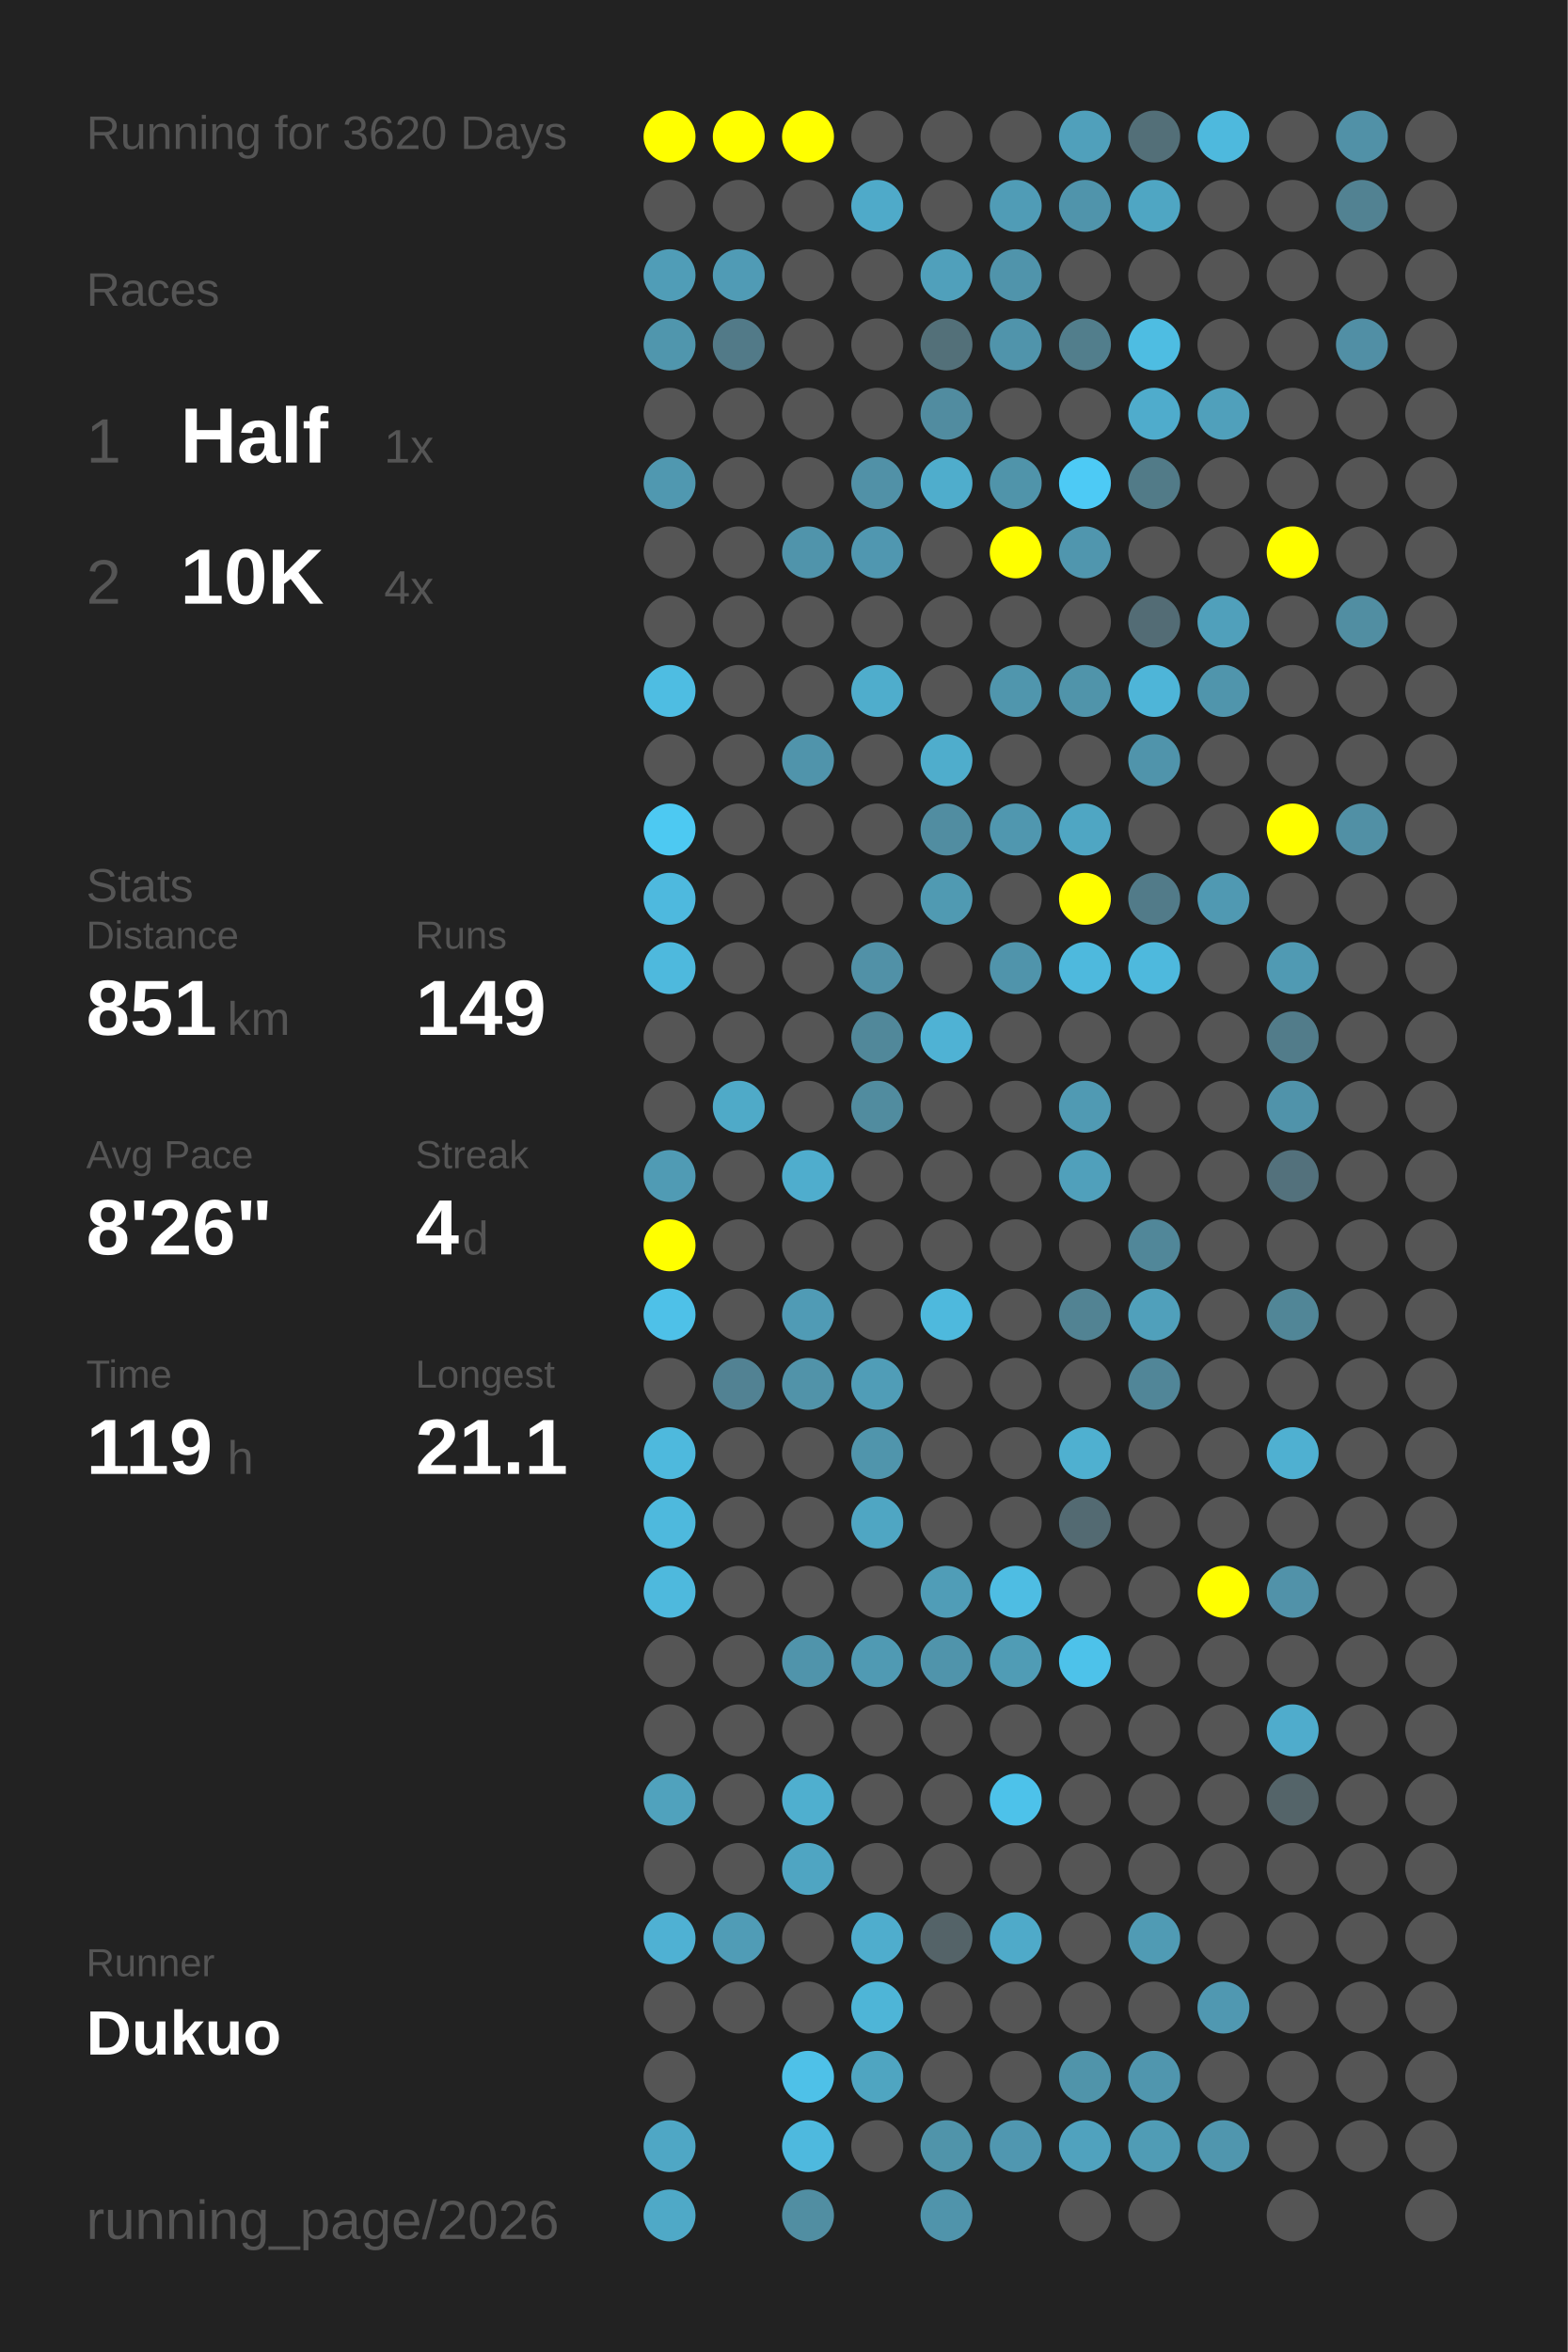
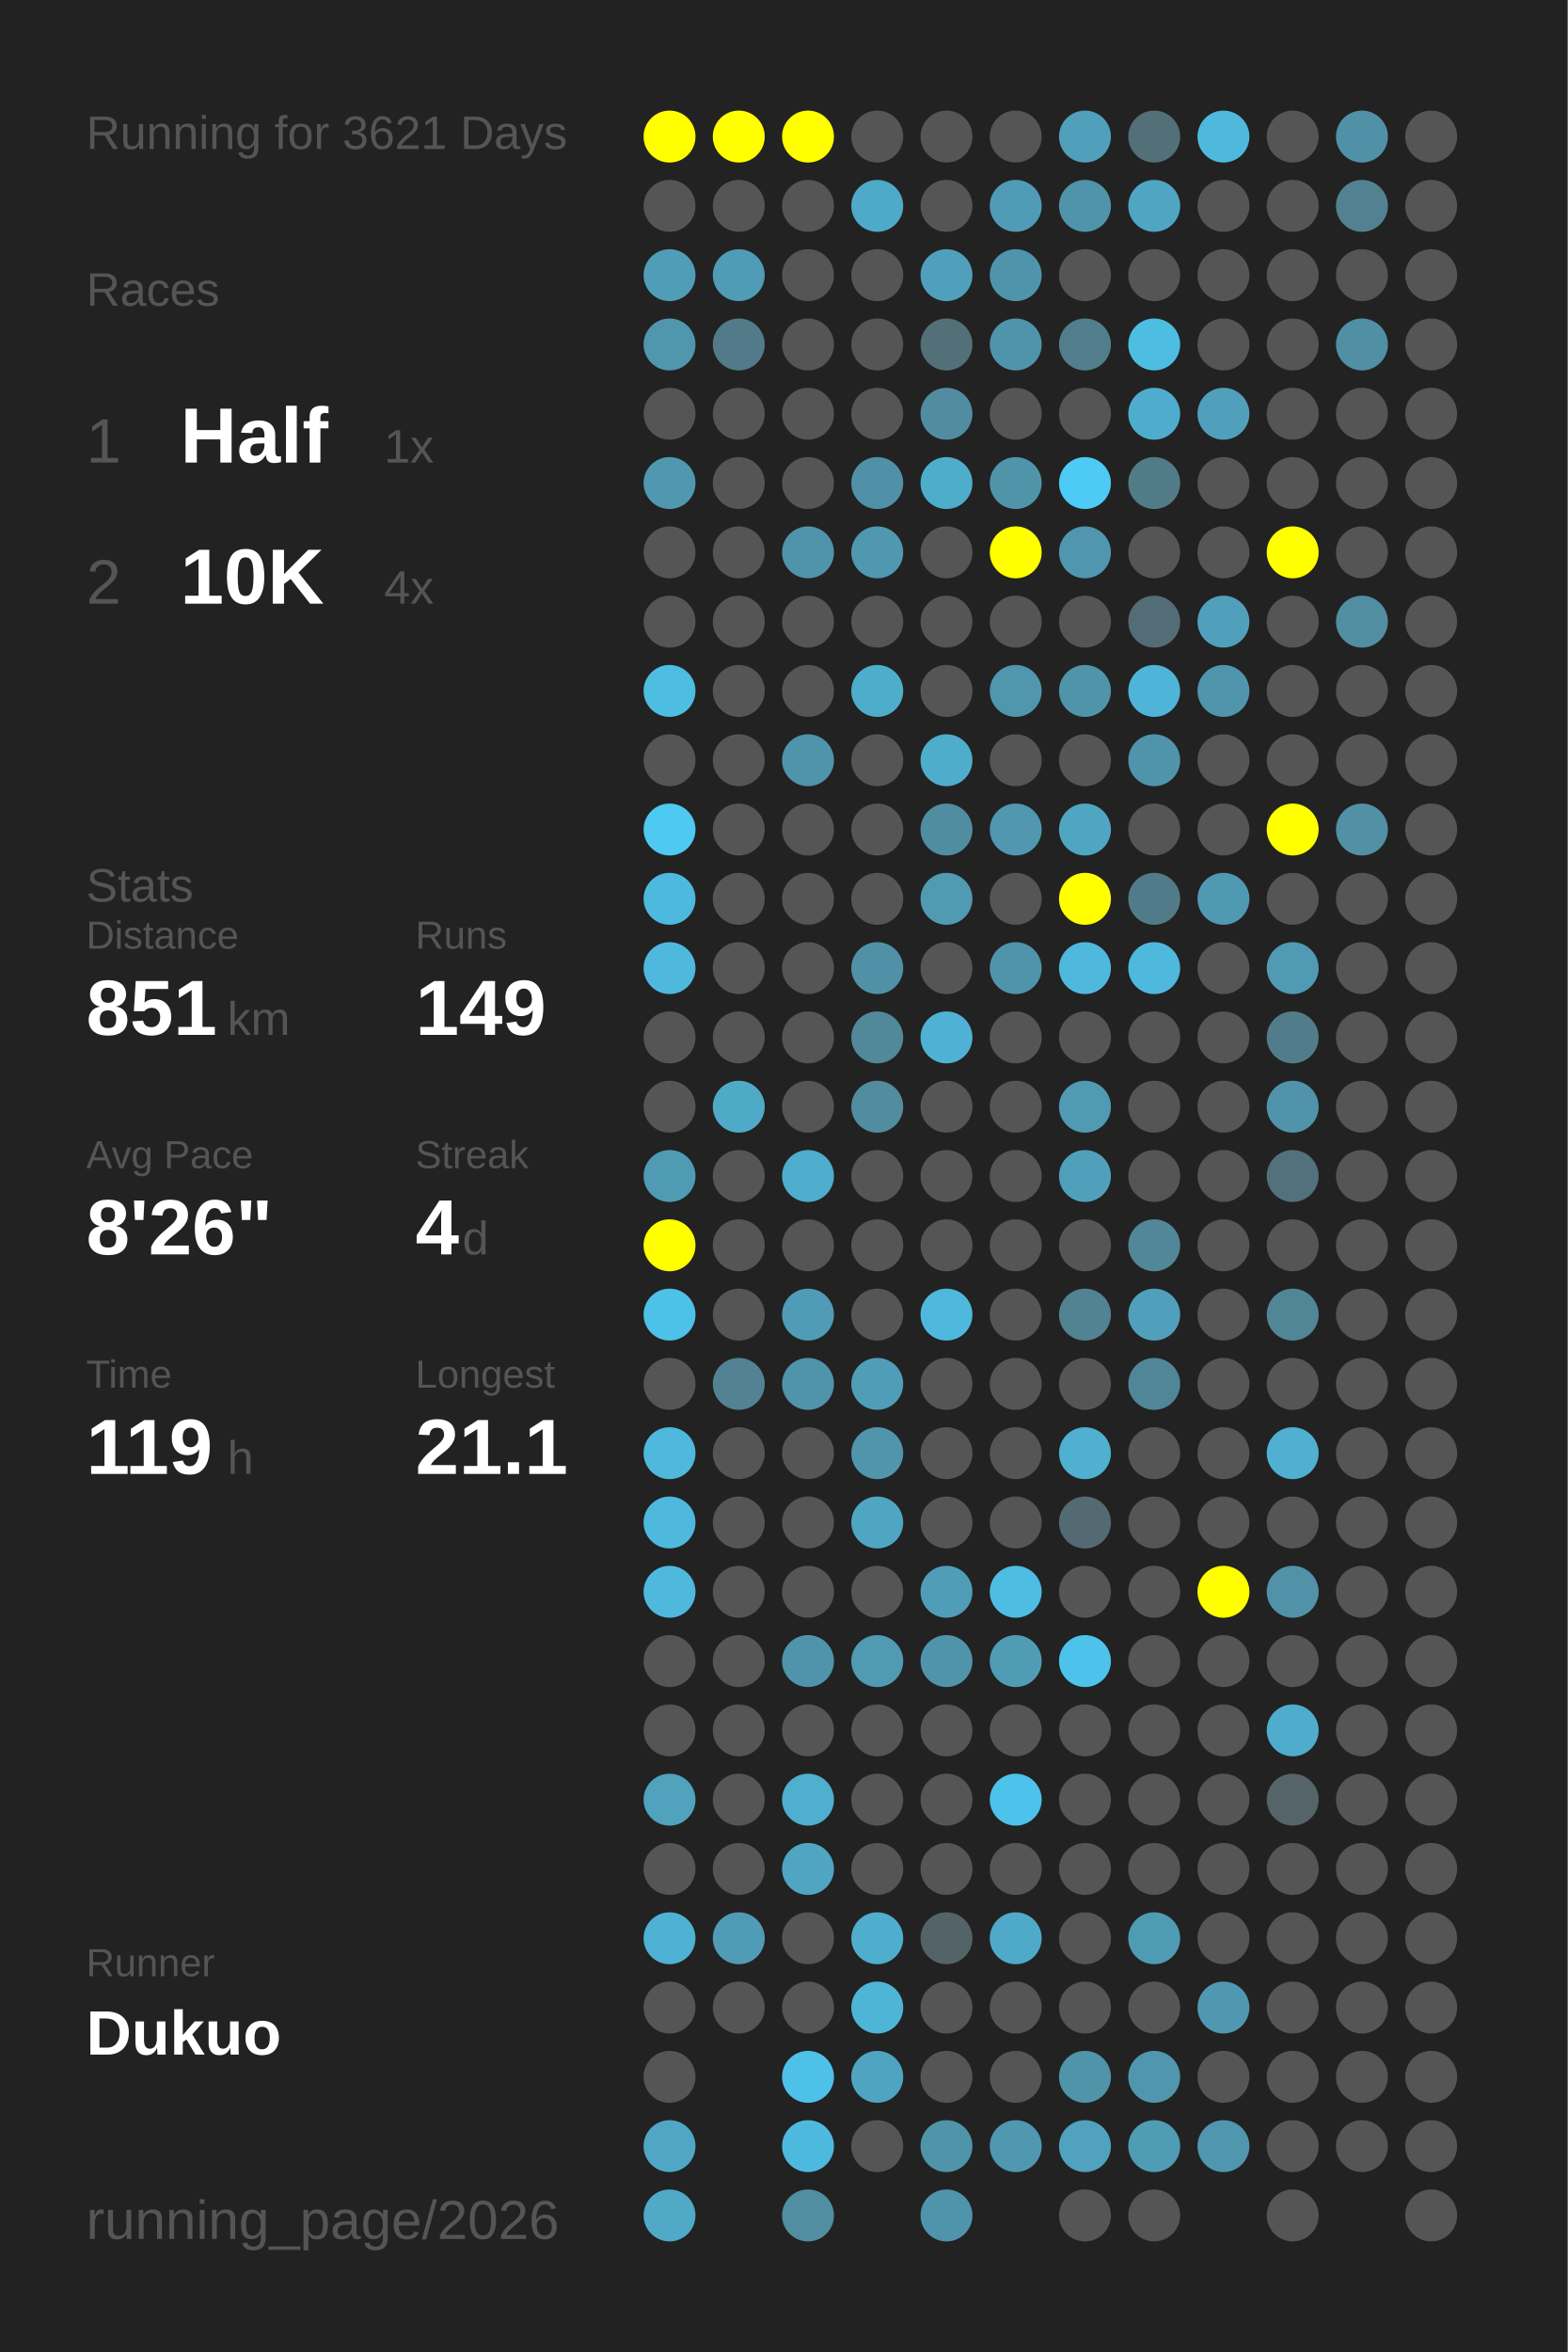
<svg xmlns="http://www.w3.org/2000/svg" baseProfile="full" height="300mm" version="1.1" viewBox="0,0,200,300" width="200mm">
  <defs />
  <rect fill="#222222" height="300" width="200" x="0" y="0" />
-   <text fill="#555555" style="font-size:6px; font-family:Arial;" x="11" y="19">Running for 3620 Days</text>
+   <text fill="#555555" style="font-size:6px; font-family:Arial;" x="11" y="19">Running for 3621 Days</text>
  <text fill="#555555" style="font-size:6px; font-family:Arial;" x="11" y="39">Races</text>
  <text fill="#555555" style="font-size:8px; font-family:Arial;" x="11" y="59">1</text>
  <text fill="#FFFFFF" style="font-size:10px; font-family:Arial; font-weight:bold;" x="23" y="59">Half</text>
  <text fill="#555555" style="font-size:6px; font-family:Arial;" x="49" y="59">1x</text>
  <text fill="#555555" style="font-size:8px; font-family:Arial;" x="11" y="77">2</text>
  <text fill="#FFFFFF" style="font-size:10px; font-family:Arial; font-weight:bold;" x="23" y="77">10K</text>
  <text fill="#555555" style="font-size:6px; font-family:Arial;" x="49" y="77">4x</text>
  <text fill="#555555" style="font-size:6px; font-family:Arial;" x="11" y="115">Stats</text>
  <text fill="#555555" style="font-size:5px; font-family:Arial;" x="11" y="121">Distance</text>
  <text fill="#FFFFFF" style="font-size:10px; font-family:Arial; font-weight:bold;" x="11" y="132">851</text>
  <text fill="#555555" style="font-size:6px; font-family:Arial;" x="29" y="132">km</text>
  <text fill="#555555" style="font-size:5px; font-family:Arial;" x="53" y="121">Runs</text>
  <text fill="#FFFFFF" style="font-size:10px; font-family:Arial; font-weight:bold;" x="53" y="132">149</text>
  <text fill="#555555" style="font-size:5px; font-family:Arial;" x="11" y="149">Avg Pace</text>
  <text fill="#FFFFFF" style="font-size:10px; font-family:Arial; font-weight:bold;" x="11" y="160">8'26"</text>
  <text fill="#555555" style="font-size:5px; font-family:Arial;" x="53" y="149">Streak</text>
  <text fill="#FFFFFF" style="font-size:10px; font-family:Arial; font-weight:bold;" x="53" y="160">4</text>
  <text fill="#555555" style="font-size:6px; font-family:Arial;" x="59" y="160">d</text>
  <text fill="#555555" style="font-size:5px; font-family:Arial;" x="11" y="177">Time</text>
  <text fill="#FFFFFF" style="font-size:10px; font-family:Arial; font-weight:bold;" x="11" y="188">119</text>
  <text fill="#555555" style="font-size:6px; font-family:Arial;" x="29" y="188">h</text>
  <text fill="#555555" style="font-size:5px; font-family:Arial;" x="53" y="177">Longest</text>
  <text fill="#FFFFFF" style="font-size:10px; font-family:Arial; font-weight:bold;" x="53" y="188">21.1</text>
  <text fill="#555555" style="font-size:5px; font-family:Arial;" x="11" y="252.065">Runner</text>
  <text fill="#FFFFFF" style="font-size:8px; font-family:Arial; font-weight:bold;" x="11" y="262.065">Dukuo</text>
  <text fill="#555555" style="font-size:7px; font-family:Arial;" x="11" y="285.581">running_page/2026</text>
  <circle cx="85.417" cy="17.419" fill="#FFFF00" r="3.312" />
  <circle cx="85.417" cy="26.258" fill="#555555" r="3.312" />
  <circle cx="85.417" cy="35.097" fill="#509db7" r="3.312" />
  <circle cx="85.417" cy="43.935" fill="#5096ad" r="3.312" />
  <circle cx="85.417" cy="52.774" fill="#555555" r="3.312" />
  <circle cx="85.417" cy="61.613" fill="#5098b0" r="3.312" />
  <circle cx="85.417" cy="70.452" fill="#555555" r="3.312" />
  <circle cx="85.417" cy="79.29" fill="#555555" r="3.312" />
  <circle cx="85.417" cy="88.129" fill="#4ebde2" r="3.312" />
  <circle cx="85.417" cy="96.968" fill="#555555" r="3.312" />
  <circle cx="85.417" cy="105.806" fill="#4dc9f2" r="3.312" />
  <circle cx="85.417" cy="114.645" fill="#4eb9de" r="3.312" />
  <circle cx="85.417" cy="123.484" fill="#4eb9dd" r="3.312" />
  <circle cx="85.417" cy="132.323" fill="#555555" r="3.312" />
  <circle cx="85.417" cy="141.161" fill="#555555" r="3.312" />
  <circle cx="85.417" cy="150" fill="#509bb4" r="3.312" />
  <circle cx="85.417" cy="158.839" fill="#FFFF00" r="3.312" />
  <circle cx="85.417" cy="167.677" fill="#4ec1e8" r="3.312" />
  <circle cx="85.417" cy="176.516" fill="#555555" r="3.312" />
  <circle cx="85.417" cy="185.355" fill="#4eb9dd" r="3.312" />
  <circle cx="85.417" cy="194.194" fill="#4eb9dd" r="3.312" />
  <circle cx="85.417" cy="203.032" fill="#4eb9dd" r="3.312" />
  <circle cx="85.417" cy="211.871" fill="#555555" r="3.312" />
  <circle cx="85.417" cy="220.71" fill="#555555" r="3.312" />
  <circle cx="85.417" cy="229.548" fill="#50a2bd" r="3.312" />
  <circle cx="85.417" cy="238.387" fill="#555555" r="3.312" />
  <circle cx="85.417" cy="247.226" fill="#4fb1d3" r="3.312" />
  <circle cx="85.417" cy="256.065" fill="#555555" r="3.312" />
  <circle cx="85.417" cy="264.903" fill="#555555" r="3.312" />
  <circle cx="85.417" cy="273.742" fill="#4fa7c5" r="3.312" />
  <circle cx="85.417" cy="282.581" fill="#4fa9c7" r="3.312" />
  <circle cx="94.25" cy="17.419" fill="#FFFF00" r="3.312" />
  <circle cx="94.25" cy="26.258" fill="#555555" r="3.312" />
  <circle cx="94.25" cy="35.097" fill="#509bb5" r="3.312" />
  <circle cx="94.25" cy="43.935" fill="#527a88" r="3.312" />
  <circle cx="94.25" cy="52.774" fill="#555555" r="3.312" />
  <circle cx="94.25" cy="61.613" fill="#555555" r="3.312" />
  <circle cx="94.25" cy="70.452" fill="#555555" r="3.312" />
  <circle cx="94.25" cy="79.29" fill="#555555" r="3.312" />
  <circle cx="94.25" cy="88.129" fill="#555555" r="3.312" />
  <circle cx="94.25" cy="96.968" fill="#555555" r="3.312" />
  <circle cx="94.25" cy="105.806" fill="#555555" r="3.312" />
  <circle cx="94.25" cy="114.645" fill="#555555" r="3.312" />
  <circle cx="94.25" cy="123.484" fill="#555555" r="3.312" />
  <circle cx="94.25" cy="132.323" fill="#555555" r="3.312" />
  <circle cx="94.25" cy="141.161" fill="#4faac8" r="3.312" />
  <circle cx="94.25" cy="150" fill="#555555" r="3.312" />
  <circle cx="94.25" cy="158.839" fill="#555555" r="3.312" />
  <circle cx="94.25" cy="167.677" fill="#555555" r="3.312" />
  <circle cx="94.25" cy="176.516" fill="#528293" r="3.312" />
  <circle cx="94.25" cy="185.355" fill="#555555" r="3.312" />
  <circle cx="94.25" cy="194.194" fill="#555555" r="3.312" />
  <circle cx="94.25" cy="203.032" fill="#555555" r="3.312" />
  <circle cx="94.25" cy="211.871" fill="#555555" r="3.312" />
  <circle cx="94.25" cy="220.71" fill="#555555" r="3.312" />
  <circle cx="94.25" cy="229.548" fill="#555555" r="3.312" />
  <circle cx="94.25" cy="238.387" fill="#555555" r="3.312" />
  <circle cx="94.25" cy="247.226" fill="#509cb6" r="3.312" />
  <circle cx="94.25" cy="256.065" fill="#555555" r="3.312" />
  <circle cx="103.083" cy="17.419" fill="#FFFF00" r="3.312" />
  <circle cx="103.083" cy="26.258" fill="#555555" r="3.312" />
  <circle cx="103.083" cy="35.097" fill="#555555" r="3.312" />
  <circle cx="103.083" cy="43.935" fill="#555555" r="3.312" />
  <circle cx="103.083" cy="52.774" fill="#555555" r="3.312" />
  <circle cx="103.083" cy="61.613" fill="#555555" r="3.312" />
  <circle cx="103.083" cy="70.452" fill="#5094ab" r="3.312" />
  <circle cx="103.083" cy="79.29" fill="#555555" r="3.312" />
  <circle cx="103.083" cy="88.129" fill="#555555" r="3.312" />
  <circle cx="103.083" cy="96.968" fill="#5094ab" r="3.312" />
  <circle cx="103.083" cy="105.806" fill="#555555" r="3.312" />
  <circle cx="103.083" cy="114.645" fill="#555555" r="3.312" />
  <circle cx="103.083" cy="123.484" fill="#555555" r="3.312" />
  <circle cx="103.083" cy="132.323" fill="#555555" r="3.312" />
  <circle cx="103.083" cy="141.161" fill="#555555" r="3.312" />
  <circle cx="103.083" cy="150" fill="#4fadcd" r="3.312" />
  <circle cx="103.083" cy="158.839" fill="#555555" r="3.312" />
  <circle cx="103.083" cy="167.677" fill="#509bb5" r="3.312" />
  <circle cx="103.083" cy="176.516" fill="#5193a9" r="3.312" />
  <circle cx="103.083" cy="185.355" fill="#555555" r="3.312" />
  <circle cx="103.083" cy="194.194" fill="#555555" r="3.312" />
  <circle cx="103.083" cy="203.032" fill="#555555" r="3.312" />
  <circle cx="103.083" cy="211.871" fill="#5094ab" r="3.312" />
  <circle cx="103.083" cy="220.71" fill="#555555" r="3.312" />
  <circle cx="103.083" cy="229.548" fill="#4fafcf" r="3.312" />
  <circle cx="103.083" cy="238.387" fill="#4fa5c2" r="3.312" />
  <circle cx="103.083" cy="247.226" fill="#555555" r="3.312" />
  <circle cx="103.083" cy="256.065" fill="#555555" r="3.312" />
  <circle cx="103.083" cy="264.903" fill="#4ec1e8" r="3.312" />
  <circle cx="103.083" cy="273.742" fill="#4eb9de" r="3.312" />
  <circle cx="103.083" cy="282.581" fill="#518ea2" r="3.312" />
  <circle cx="111.917" cy="17.419" fill="#555555" r="3.312" />
  <circle cx="111.917" cy="26.258" fill="#4faac9" r="3.312" />
  <circle cx="111.917" cy="35.097" fill="#555555" r="3.312" />
  <circle cx="111.917" cy="43.935" fill="#555555" r="3.312" />
  <circle cx="111.917" cy="52.774" fill="#555555" r="3.312" />
  <circle cx="111.917" cy="61.613" fill="#5191a7" r="3.312" />
  <circle cx="111.917" cy="70.452" fill="#5097b0" r="3.312" />
  <circle cx="111.917" cy="79.29" fill="#555555" r="3.312" />
  <circle cx="111.917" cy="88.129" fill="#4fadcc" r="3.312" />
  <circle cx="111.917" cy="96.968" fill="#555555" r="3.312" />
  <circle cx="111.917" cy="105.806" fill="#555555" r="3.312" />
  <circle cx="111.917" cy="114.645" fill="#555555" r="3.312" />
  <circle cx="111.917" cy="123.484" fill="#5191a7" r="3.312" />
  <circle cx="111.917" cy="132.323" fill="#51889a" r="3.312" />
  <circle cx="111.917" cy="141.161" fill="#518c9f" r="3.312" />
  <circle cx="111.917" cy="150" fill="#555555" r="3.312" />
  <circle cx="111.917" cy="158.839" fill="#555555" r="3.312" />
  <circle cx="111.917" cy="167.677" fill="#555555" r="3.312" />
  <circle cx="111.917" cy="176.516" fill="#509db7" r="3.312" />
  <circle cx="111.917" cy="185.355" fill="#5095ac" r="3.312" />
  <circle cx="111.917" cy="194.194" fill="#4fa6c3" r="3.312" />
  <circle cx="111.917" cy="203.032" fill="#555555" r="3.312" />
  <circle cx="111.917" cy="211.871" fill="#509ab3" r="3.312" />
  <circle cx="111.917" cy="220.71" fill="#555555" r="3.312" />
  <circle cx="111.917" cy="229.548" fill="#555555" r="3.312" />
  <circle cx="111.917" cy="238.387" fill="#555555" r="3.312" />
  <circle cx="111.917" cy="247.226" fill="#4fadcd" r="3.312" />
  <circle cx="111.917" cy="256.065" fill="#4eb5d7" r="3.312" />
  <circle cx="111.917" cy="264.903" fill="#4fa5c1" r="3.312" />
  <circle cx="111.917" cy="273.742" fill="#555555" r="3.312" />
  <circle cx="120.75" cy="17.419" fill="#555555" r="3.312" />
  <circle cx="120.75" cy="26.258" fill="#555555" r="3.312" />
  <circle cx="120.75" cy="35.097" fill="#50a0bb" r="3.312" />
  <circle cx="120.75" cy="43.935" fill="#537079" r="3.312" />
  <circle cx="120.75" cy="52.774" fill="#518ca0" r="3.312" />
  <circle cx="120.75" cy="61.613" fill="#4fadcc" r="3.312" />
  <circle cx="120.75" cy="70.452" fill="#555555" r="3.312" />
  <circle cx="120.75" cy="79.29" fill="#555555" r="3.312" />
  <circle cx="120.75" cy="88.129" fill="#555555" r="3.312" />
  <circle cx="120.75" cy="96.968" fill="#4fadcc" r="3.312" />
  <circle cx="120.75" cy="105.806" fill="#518da1" r="3.312" />
  <circle cx="120.75" cy="114.645" fill="#509ab2" r="3.312" />
  <circle cx="120.75" cy="123.484" fill="#555555" r="3.312" />
  <circle cx="120.75" cy="132.323" fill="#4fb2d4" r="3.312" />
  <circle cx="120.75" cy="141.161" fill="#555555" r="3.312" />
  <circle cx="120.75" cy="150" fill="#555555" r="3.312" />
  <circle cx="120.75" cy="158.839" fill="#555555" r="3.312" />
  <circle cx="120.75" cy="167.677" fill="#4eb9dd" r="3.312" />
  <circle cx="120.75" cy="176.516" fill="#555555" r="3.312" />
  <circle cx="120.75" cy="185.355" fill="#555555" r="3.312" />
  <circle cx="120.75" cy="194.194" fill="#555555" r="3.312" />
  <circle cx="120.75" cy="203.032" fill="#509db7" r="3.312" />
  <circle cx="120.75" cy="211.871" fill="#5094ab" r="3.312" />
  <circle cx="120.75" cy="220.71" fill="#555555" r="3.312" />
  <circle cx="120.75" cy="229.548" fill="#555555" r="3.312" />
  <circle cx="120.75" cy="238.387" fill="#555555" r="3.312" />
  <circle cx="120.75" cy="247.226" fill="#546368" r="3.312" />
  <circle cx="120.75" cy="256.065" fill="#555555" r="3.312" />
  <circle cx="120.75" cy="264.903" fill="#555555" r="3.312" />
  <circle cx="120.75" cy="273.742" fill="#5094aa" r="3.312" />
  <circle cx="120.75" cy="282.581" fill="#5094ab" r="3.312" />
  <circle cx="129.583" cy="17.419" fill="#555555" r="3.312" />
  <circle cx="129.583" cy="26.258" fill="#509cb6" r="3.312" />
  <circle cx="129.583" cy="35.097" fill="#5094ab" r="3.312" />
  <circle cx="129.583" cy="43.935" fill="#5094ab" r="3.312" />
  <circle cx="129.583" cy="52.774" fill="#555555" r="3.312" />
  <circle cx="129.583" cy="61.613" fill="#5094aa" r="3.312" />
  <circle cx="129.583" cy="70.452" fill="#FFFF00" r="3.312" />
  <circle cx="129.583" cy="79.29" fill="#555555" r="3.312" />
  <circle cx="129.583" cy="88.129" fill="#5096ad" r="3.312" />
  <circle cx="129.583" cy="96.968" fill="#555555" r="3.312" />
  <circle cx="129.583" cy="105.806" fill="#5097af" r="3.312" />
  <circle cx="129.583" cy="114.645" fill="#555555" r="3.312" />
  <circle cx="129.583" cy="123.484" fill="#5094ab" r="3.312" />
  <circle cx="129.583" cy="132.323" fill="#555555" r="3.312" />
  <circle cx="129.583" cy="141.161" fill="#555555" r="3.312" />
  <circle cx="129.583" cy="150" fill="#555555" r="3.312" />
  <circle cx="129.583" cy="158.839" fill="#555555" r="3.312" />
  <circle cx="129.583" cy="167.677" fill="#555555" r="3.312" />
  <circle cx="129.583" cy="176.516" fill="#555555" r="3.312" />
  <circle cx="129.583" cy="185.355" fill="#555555" r="3.312" />
  <circle cx="129.583" cy="194.194" fill="#555555" r="3.312" />
  <circle cx="129.583" cy="203.032" fill="#4ebde3" r="3.312" />
  <circle cx="129.583" cy="211.871" fill="#509cb5" r="3.312" />
  <circle cx="129.583" cy="220.71" fill="#555555" r="3.312" />
  <circle cx="129.583" cy="229.548" fill="#4dc2ea" r="3.312" />
  <circle cx="129.583" cy="238.387" fill="#555555" r="3.312" />
  <circle cx="129.583" cy="247.226" fill="#4faac9" r="3.312" />
  <circle cx="129.583" cy="256.065" fill="#555555" r="3.312" />
  <circle cx="129.583" cy="264.903" fill="#555555" r="3.312" />
  <circle cx="129.583" cy="273.742" fill="#5097b0" r="3.312" />
  <circle cx="138.417" cy="17.419" fill="#50a0bb" r="3.312" />
  <circle cx="138.417" cy="26.258" fill="#5094ab" r="3.312" />
  <circle cx="138.417" cy="35.097" fill="#555555" r="3.312" />
  <circle cx="138.417" cy="43.935" fill="#527e8c" r="3.312" />
  <circle cx="138.417" cy="52.774" fill="#555555" r="3.312" />
  <circle cx="138.417" cy="61.613" fill="#4dcaf5" r="3.312" />
  <circle cx="138.417" cy="70.452" fill="#5096ae" r="3.312" />
  <circle cx="138.417" cy="79.29" fill="#555555" r="3.312" />
  <circle cx="138.417" cy="88.129" fill="#5094aa" r="3.312" />
  <circle cx="138.417" cy="96.968" fill="#555555" r="3.312" />
  <circle cx="138.417" cy="105.806" fill="#4fa6c3" r="3.312" />
  <circle cx="138.417" cy="114.645" fill="#FFFF00" r="3.312" />
  <circle cx="138.417" cy="123.484" fill="#4eb9dd" r="3.312" />
  <circle cx="138.417" cy="132.323" fill="#555555" r="3.312" />
  <circle cx="138.417" cy="141.161" fill="#509ab3" r="3.312" />
  <circle cx="138.417" cy="150" fill="#50a0bb" r="3.312" />
  <circle cx="138.417" cy="158.839" fill="#555555" r="3.312" />
  <circle cx="138.417" cy="167.677" fill="#528393" r="3.312" />
  <circle cx="138.417" cy="176.516" fill="#555555" r="3.312" />
  <circle cx="138.417" cy="185.355" fill="#4fb0d0" r="3.312" />
  <circle cx="138.417" cy="194.194" fill="#536a72" r="3.312" />
  <circle cx="138.417" cy="203.032" fill="#555555" r="3.312" />
  <circle cx="138.417" cy="211.871" fill="#4dc2ea" r="3.312" />
  <circle cx="138.417" cy="220.71" fill="#555555" r="3.312" />
  <circle cx="138.417" cy="229.548" fill="#555555" r="3.312" />
  <circle cx="138.417" cy="238.387" fill="#555555" r="3.312" />
  <circle cx="138.417" cy="247.226" fill="#555555" r="3.312" />
  <circle cx="138.417" cy="256.065" fill="#555555" r="3.312" />
  <circle cx="138.417" cy="264.903" fill="#5094aa" r="3.312" />
  <circle cx="138.417" cy="273.742" fill="#50a2be" r="3.312" />
  <circle cx="138.417" cy="282.581" fill="#555555" r="3.312" />
  <circle cx="147.25" cy="17.419" fill="#536f78" r="3.312" />
  <circle cx="147.25" cy="26.258" fill="#4fa6c3" r="3.312" />
  <circle cx="147.25" cy="35.097" fill="#555555" r="3.312" />
  <circle cx="147.25" cy="43.935" fill="#4ebde2" r="3.312" />
  <circle cx="147.25" cy="52.774" fill="#4faccc" r="3.312" />
  <circle cx="147.25" cy="61.613" fill="#527b88" r="3.312" />
  <circle cx="147.25" cy="70.452" fill="#555555" r="3.312" />
  <circle cx="147.25" cy="79.29" fill="#536c75" r="3.312" />
  <circle cx="147.25" cy="88.129" fill="#4eb5d8" r="3.312" />
  <circle cx="147.25" cy="96.968" fill="#5094ab" r="3.312" />
  <circle cx="147.25" cy="105.806" fill="#555555" r="3.312" />
  <circle cx="147.25" cy="114.645" fill="#527b89" r="3.312" />
  <circle cx="147.25" cy="123.484" fill="#4eb9dd" r="3.312" />
  <circle cx="147.25" cy="132.323" fill="#555555" r="3.312" />
  <circle cx="147.25" cy="141.161" fill="#555555" r="3.312" />
  <circle cx="147.25" cy="150" fill="#555555" r="3.312" />
  <circle cx="147.25" cy="158.839" fill="#518799" r="3.312" />
  <circle cx="147.25" cy="167.677" fill="#50a0bb" r="3.312" />
  <circle cx="147.25" cy="176.516" fill="#518698" r="3.312" />
  <circle cx="147.25" cy="185.355" fill="#555555" r="3.312" />
  <circle cx="147.25" cy="194.194" fill="#555555" r="3.312" />
  <circle cx="147.25" cy="203.032" fill="#555555" r="3.312" />
  <circle cx="147.25" cy="211.871" fill="#555555" r="3.312" />
  <circle cx="147.25" cy="220.71" fill="#555555" r="3.312" />
  <circle cx="147.25" cy="229.548" fill="#555555" r="3.312" />
  <circle cx="147.25" cy="238.387" fill="#555555" r="3.312" />
  <circle cx="147.25" cy="247.226" fill="#509bb4" r="3.312" />
  <circle cx="147.25" cy="256.065" fill="#555555" r="3.312" />
  <circle cx="147.25" cy="264.903" fill="#5096ae" r="3.312" />
  <circle cx="147.25" cy="273.742" fill="#509cb5" r="3.312" />
  <circle cx="147.25" cy="282.581" fill="#555555" r="3.312" />
  <circle cx="156.083" cy="17.419" fill="#4eb9dd" r="3.312" />
  <circle cx="156.083" cy="26.258" fill="#555555" r="3.312" />
  <circle cx="156.083" cy="35.097" fill="#555555" r="3.312" />
  <circle cx="156.083" cy="43.935" fill="#555555" r="3.312" />
  <circle cx="156.083" cy="52.774" fill="#50a0bb" r="3.312" />
  <circle cx="156.083" cy="61.613" fill="#555555" r="3.312" />
  <circle cx="156.083" cy="70.452" fill="#555555" r="3.312" />
  <circle cx="156.083" cy="79.29" fill="#50a0bb" r="3.312" />
  <circle cx="156.083" cy="88.129" fill="#5095ac" r="3.312" />
  <circle cx="156.083" cy="96.968" fill="#555555" r="3.312" />
  <circle cx="156.083" cy="105.806" fill="#555555" r="3.312" />
  <circle cx="156.083" cy="114.645" fill="#5099b2" r="3.312" />
  <circle cx="156.083" cy="123.484" fill="#555555" r="3.312" />
  <circle cx="156.083" cy="132.323" fill="#555555" r="3.312" />
  <circle cx="156.083" cy="141.161" fill="#555555" r="3.312" />
  <circle cx="156.083" cy="150" fill="#555555" r="3.312" />
  <circle cx="156.083" cy="158.839" fill="#555555" r="3.312" />
  <circle cx="156.083" cy="167.677" fill="#555555" r="3.312" />
  <circle cx="156.083" cy="176.516" fill="#555555" r="3.312" />
  <circle cx="156.083" cy="185.355" fill="#555555" r="3.312" />
  <circle cx="156.083" cy="194.194" fill="#555555" r="3.312" />
  <circle cx="156.083" cy="203.032" fill="#FFFF00" r="3.312" />
  <circle cx="156.083" cy="211.871" fill="#555555" r="3.312" />
  <circle cx="156.083" cy="220.71" fill="#555555" r="3.312" />
  <circle cx="156.083" cy="229.548" fill="#555555" r="3.312" />
  <circle cx="156.083" cy="238.387" fill="#555555" r="3.312" />
  <circle cx="156.083" cy="247.226" fill="#555555" r="3.312" />
  <circle cx="156.083" cy="256.065" fill="#5098b1" r="3.312" />
  <circle cx="156.083" cy="264.903" fill="#555555" r="3.312" />
  <circle cx="156.083" cy="273.742" fill="#5096ae" r="3.312" />
  <circle cx="164.917" cy="17.419" fill="#555555" r="3.312" />
  <circle cx="164.917" cy="26.258" fill="#555555" r="3.312" />
  <circle cx="164.917" cy="35.097" fill="#555555" r="3.312" />
  <circle cx="164.917" cy="43.935" fill="#555555" r="3.312" />
  <circle cx="164.917" cy="52.774" fill="#555555" r="3.312" />
  <circle cx="164.917" cy="61.613" fill="#555555" r="3.312" />
  <circle cx="164.917" cy="70.452" fill="#FFFF00" r="3.312" />
  <circle cx="164.917" cy="79.29" fill="#555555" r="3.312" />
  <circle cx="164.917" cy="88.129" fill="#555555" r="3.312" />
  <circle cx="164.917" cy="96.968" fill="#555555" r="3.312" />
  <circle cx="164.917" cy="105.806" fill="#FFFF00" r="3.312" />
  <circle cx="164.917" cy="114.645" fill="#555555" r="3.312" />
  <circle cx="164.917" cy="123.484" fill="#509ab3" r="3.312" />
  <circle cx="164.917" cy="132.323" fill="#527c8a" r="3.312" />
  <circle cx="164.917" cy="141.161" fill="#5093aa" r="3.312" />
  <circle cx="164.917" cy="150" fill="#53717c" r="3.312" />
  <circle cx="164.917" cy="158.839" fill="#555555" r="3.312" />
  <circle cx="164.917" cy="167.677" fill="#518697" r="3.312" />
  <circle cx="164.917" cy="176.516" fill="#555555" r="3.312" />
  <circle cx="164.917" cy="185.355" fill="#4fb0d1" r="3.312" />
  <circle cx="164.917" cy="194.194" fill="#555555" r="3.312" />
  <circle cx="164.917" cy="203.032" fill="#5192a9" r="3.312" />
  <circle cx="164.917" cy="211.871" fill="#555555" r="3.312" />
  <circle cx="164.917" cy="220.71" fill="#4faccc" r="3.312" />
  <circle cx="164.917" cy="229.548" fill="#546469" r="3.312" />
  <circle cx="164.917" cy="238.387" fill="#555555" r="3.312" />
  <circle cx="164.917" cy="247.226" fill="#555555" r="3.312" />
  <circle cx="164.917" cy="256.065" fill="#555555" r="3.312" />
  <circle cx="164.917" cy="264.903" fill="#555555" r="3.312" />
  <circle cx="164.917" cy="273.742" fill="#555555" r="3.312" />
  <circle cx="164.917" cy="282.581" fill="#555555" r="3.312" />
  <circle cx="173.75" cy="17.419" fill="#5191a7" r="3.312" />
  <circle cx="173.75" cy="26.258" fill="#528292" r="3.312" />
  <circle cx="173.75" cy="35.097" fill="#555555" r="3.312" />
  <circle cx="173.75" cy="43.935" fill="#518fa5" r="3.312" />
  <circle cx="173.75" cy="52.774" fill="#555555" r="3.312" />
  <circle cx="173.75" cy="61.613" fill="#555555" r="3.312" />
  <circle cx="173.75" cy="70.452" fill="#555555" r="3.312" />
  <circle cx="173.75" cy="79.29" fill="#518ea2" r="3.312" />
  <circle cx="173.75" cy="88.129" fill="#555555" r="3.312" />
  <circle cx="173.75" cy="96.968" fill="#555555" r="3.312" />
  <circle cx="173.75" cy="105.806" fill="#5190a5" r="3.312" />
  <circle cx="173.75" cy="114.645" fill="#555555" r="3.312" />
  <circle cx="173.75" cy="123.484" fill="#555555" r="3.312" />
  <circle cx="173.75" cy="132.323" fill="#555555" r="3.312" />
  <circle cx="173.75" cy="141.161" fill="#555555" r="3.312" />
  <circle cx="173.75" cy="150" fill="#555555" r="3.312" />
  <circle cx="173.75" cy="158.839" fill="#555555" r="3.312" />
  <circle cx="173.75" cy="167.677" fill="#555555" r="3.312" />
  <circle cx="173.75" cy="176.516" fill="#555555" r="3.312" />
  <circle cx="173.75" cy="185.355" fill="#555555" r="3.312" />
  <circle cx="173.75" cy="194.194" fill="#555555" r="3.312" />
  <circle cx="173.75" cy="203.032" fill="#555555" r="3.312" />
  <circle cx="173.75" cy="211.871" fill="#555555" r="3.312" />
  <circle cx="173.75" cy="220.71" fill="#555555" r="3.312" />
  <circle cx="173.75" cy="229.548" fill="#555555" r="3.312" />
  <circle cx="173.75" cy="238.387" fill="#555555" r="3.312" />
  <circle cx="173.75" cy="247.226" fill="#555555" r="3.312" />
  <circle cx="173.75" cy="256.065" fill="#555555" r="3.312" />
  <circle cx="173.75" cy="264.903" fill="#555555" r="3.312" />
  <circle cx="173.75" cy="273.742" fill="#555555" r="3.312" />
  <circle cx="182.583" cy="17.419" fill="#555555" r="3.312" />
  <circle cx="182.583" cy="26.258" fill="#555555" r="3.312" />
  <circle cx="182.583" cy="35.097" fill="#555555" r="3.312" />
  <circle cx="182.583" cy="43.935" fill="#555555" r="3.312" />
  <circle cx="182.583" cy="52.774" fill="#555555" r="3.312" />
  <circle cx="182.583" cy="61.613" fill="#555555" r="3.312" />
  <circle cx="182.583" cy="70.452" fill="#555555" r="3.312" />
  <circle cx="182.583" cy="79.29" fill="#555555" r="3.312" />
  <circle cx="182.583" cy="88.129" fill="#555555" r="3.312" />
  <circle cx="182.583" cy="96.968" fill="#555555" r="3.312" />
  <circle cx="182.583" cy="105.806" fill="#555555" r="3.312" />
  <circle cx="182.583" cy="114.645" fill="#555555" r="3.312" />
  <circle cx="182.583" cy="123.484" fill="#555555" r="3.312" />
  <circle cx="182.583" cy="132.323" fill="#555555" r="3.312" />
  <circle cx="182.583" cy="141.161" fill="#555555" r="3.312" />
  <circle cx="182.583" cy="150" fill="#555555" r="3.312" />
  <circle cx="182.583" cy="158.839" fill="#555555" r="3.312" />
  <circle cx="182.583" cy="167.677" fill="#555555" r="3.312" />
  <circle cx="182.583" cy="176.516" fill="#555555" r="3.312" />
  <circle cx="182.583" cy="185.355" fill="#555555" r="3.312" />
  <circle cx="182.583" cy="194.194" fill="#555555" r="3.312" />
  <circle cx="182.583" cy="203.032" fill="#555555" r="3.312" />
  <circle cx="182.583" cy="211.871" fill="#555555" r="3.312" />
  <circle cx="182.583" cy="220.71" fill="#555555" r="3.312" />
  <circle cx="182.583" cy="229.548" fill="#555555" r="3.312" />
  <circle cx="182.583" cy="238.387" fill="#555555" r="3.312" />
  <circle cx="182.583" cy="247.226" fill="#555555" r="3.312" />
  <circle cx="182.583" cy="256.065" fill="#555555" r="3.312" />
  <circle cx="182.583" cy="264.903" fill="#555555" r="3.312" />
  <circle cx="182.583" cy="273.742" fill="#555555" r="3.312" />
  <circle cx="182.583" cy="282.581" fill="#555555" r="3.312" />
</svg>
